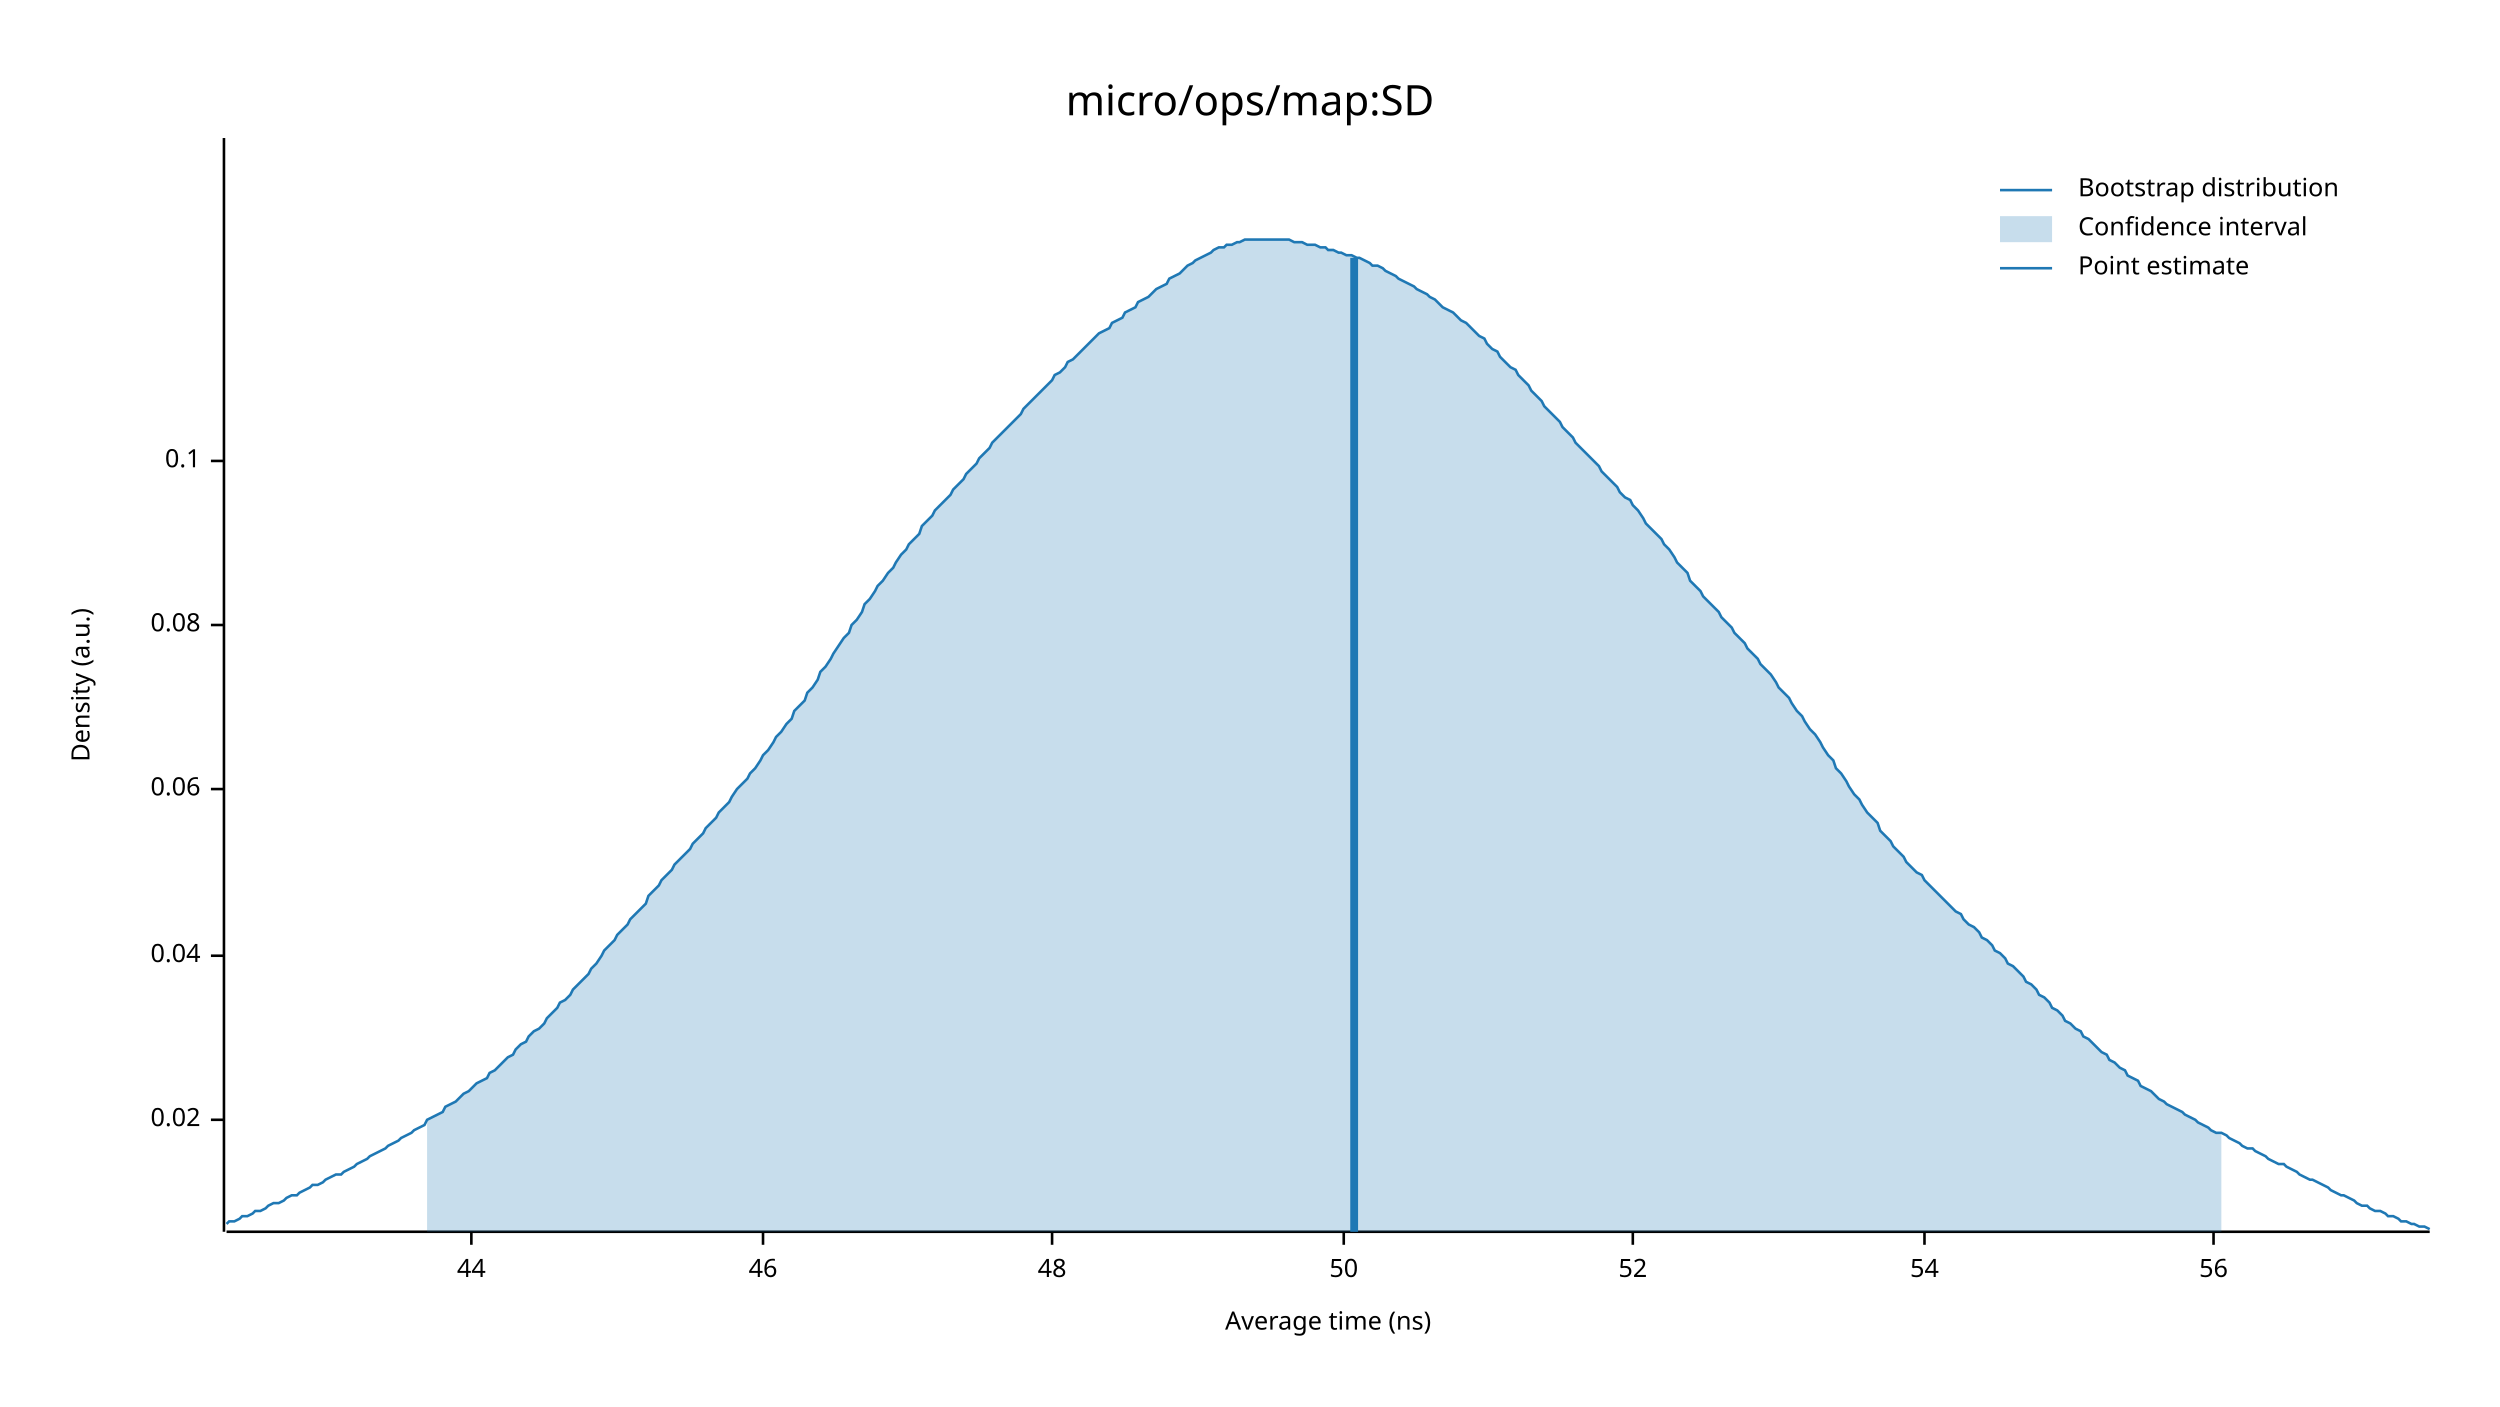
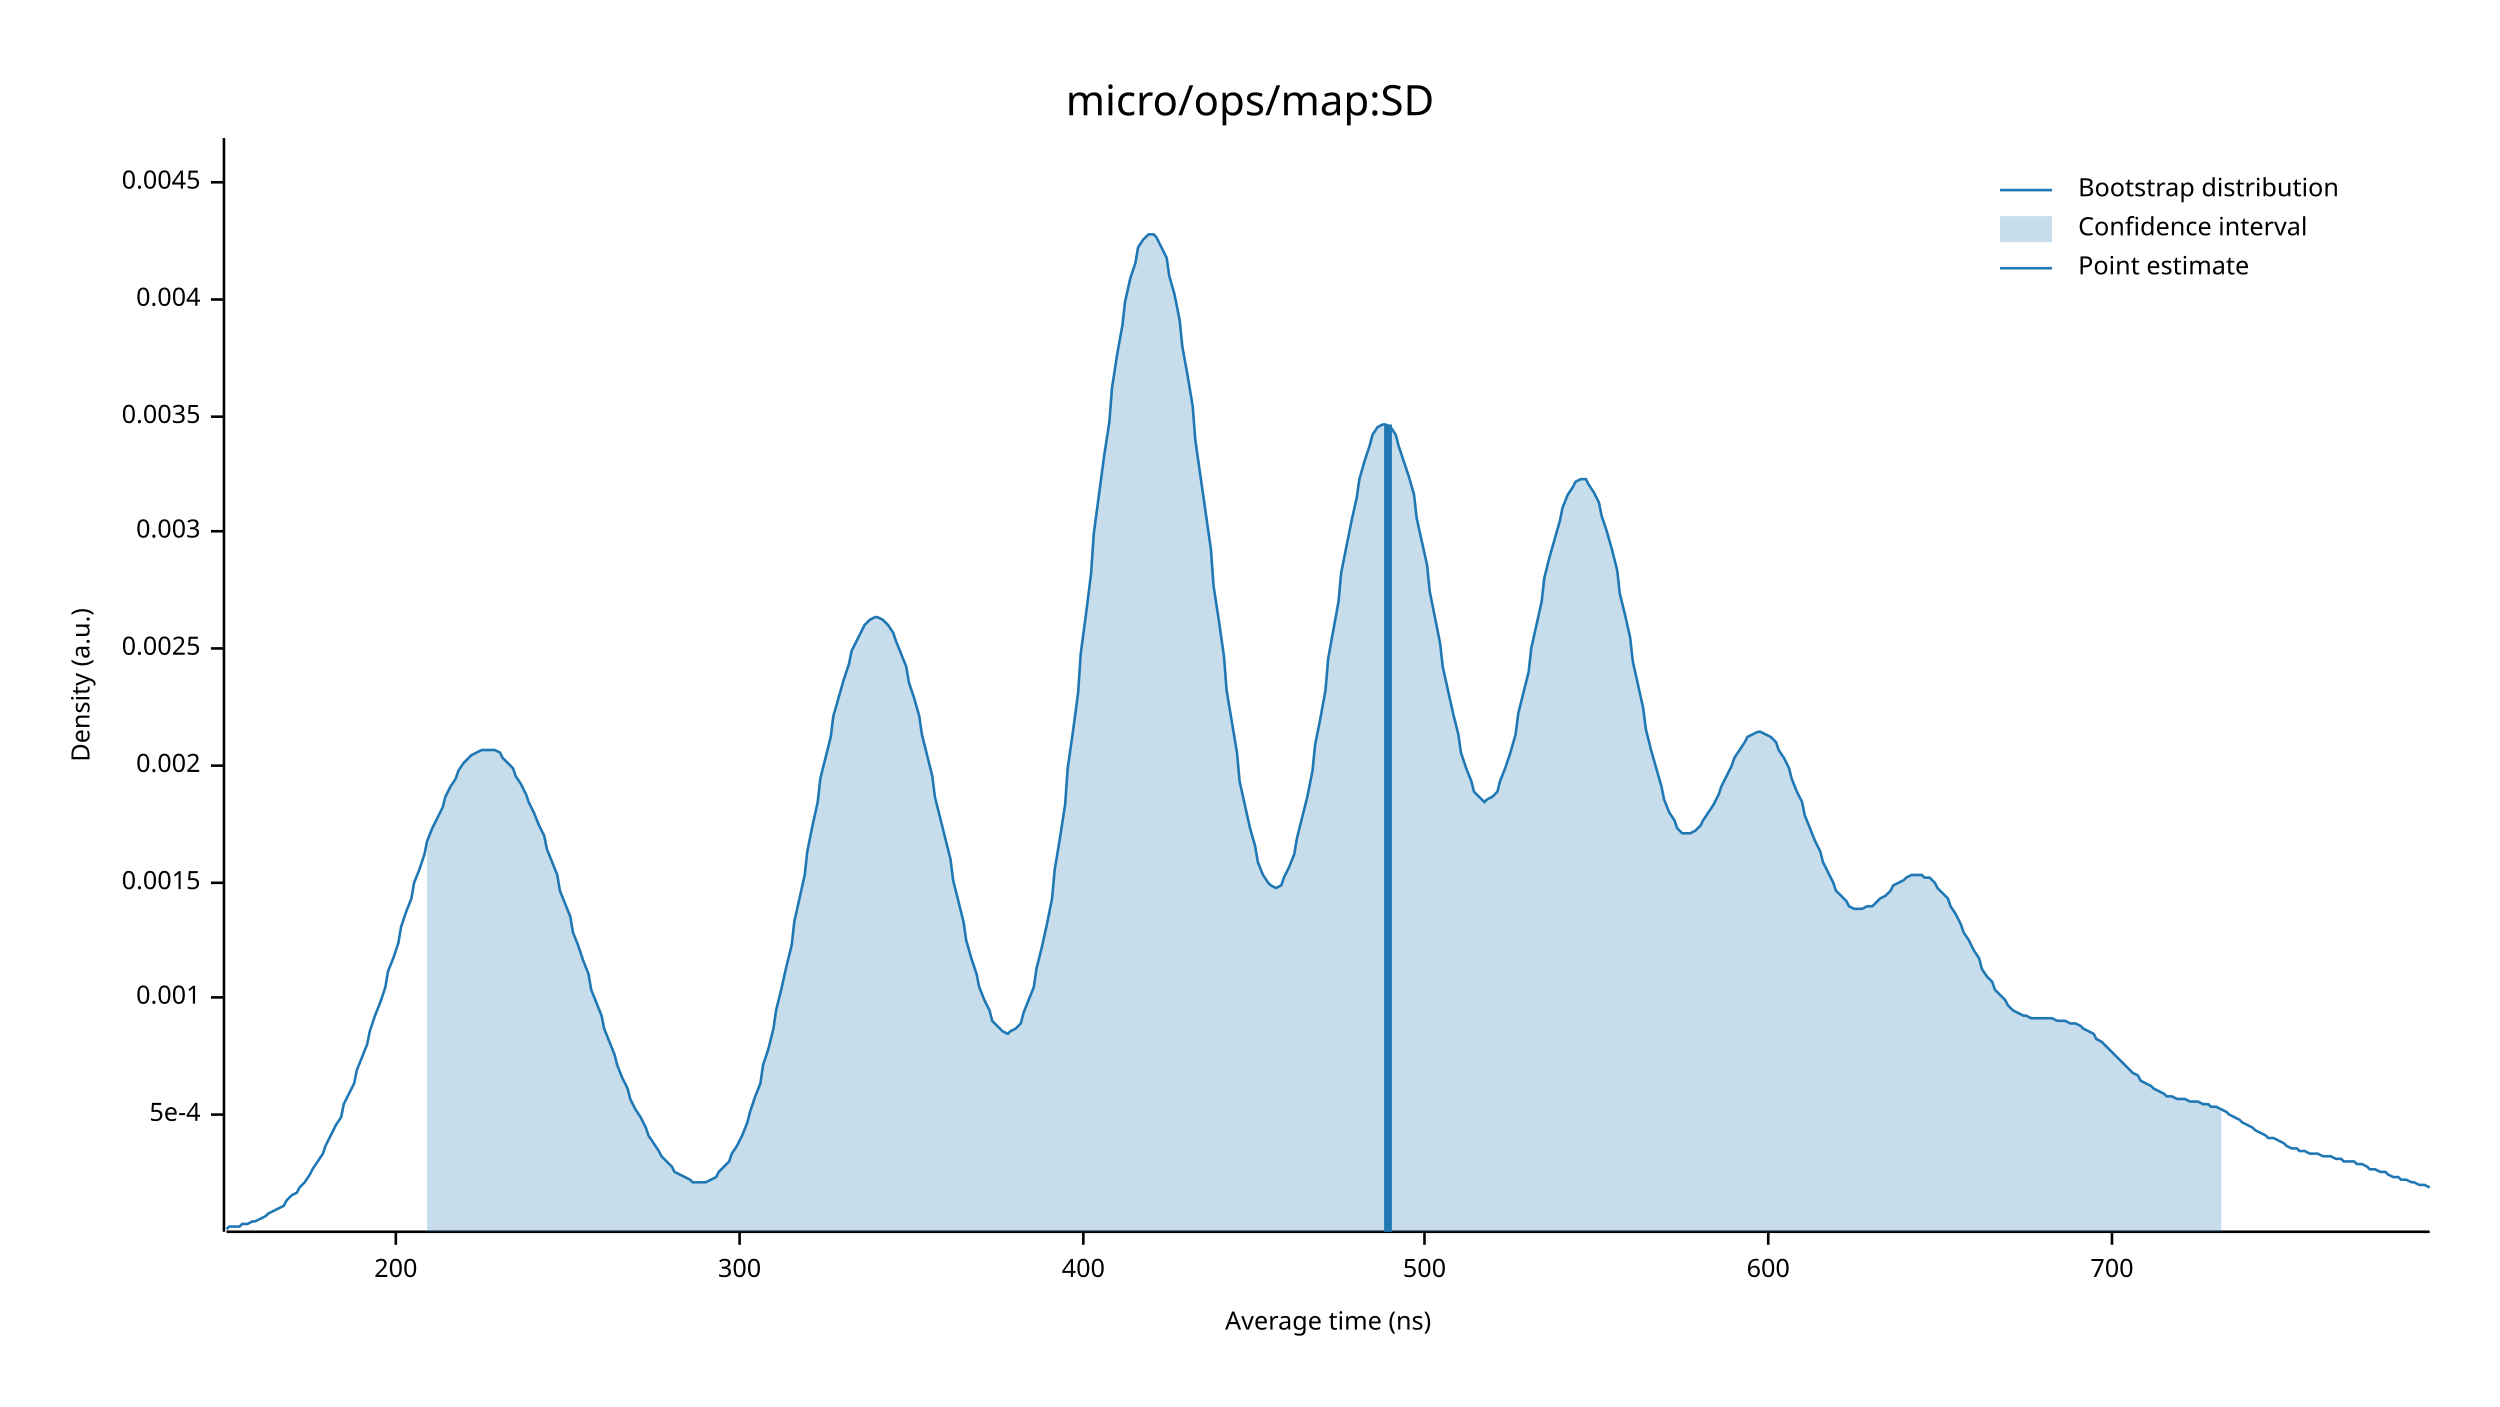
<svg xmlns="http://www.w3.org/2000/svg" width="960" height="540" viewBox="0 0 960 540">
  <text x="480" y="32" dy="0.76em" text-anchor="middle" font-family="sans-serif" font-size="16.129" opacity="1" fill="#000000">
micro/ops/map:SD
</text>
  <text x="27" y="263" dy="0.76em" text-anchor="middle" font-family="sans-serif" font-size="9.677" opacity="1" fill="#000000" transform="rotate(270, 27, 263)">
Density (a.u.)
</text>
  <text x="510" y="513" dy="-0.5ex" text-anchor="middle" font-family="sans-serif" font-size="9.677" opacity="1" fill="#000000">
Average time (ns)
</text>
  <polyline fill="none" opacity="1" stroke="#000000" stroke-width="1" points="86,53 86,473 " />
-   <text x="77" y="430" dy="0.5ex" text-anchor="end" font-family="sans-serif" font-size="9.677" opacity="1" fill="#000000">
- 0.02
+   <text x="77" y="428" dy="0.5ex" text-anchor="end" font-family="sans-serif" font-size="9.677" opacity="1" fill="#000000">
+ 5e-4
</text>
-   <polyline fill="none" opacity="1" stroke="#000000" stroke-width="1" points="81,430 86,430 " />
-   <text x="77" y="367" dy="0.5ex" text-anchor="end" font-family="sans-serif" font-size="9.677" opacity="1" fill="#000000">
- 0.04
+   <polyline fill="none" opacity="1" stroke="#000000" stroke-width="1" points="81,428 86,428 " />
+   <text x="77" y="383" dy="0.5ex" text-anchor="end" font-family="sans-serif" font-size="9.677" opacity="1" fill="#000000">
+ 0.001
</text>
-   <polyline fill="none" opacity="1" stroke="#000000" stroke-width="1" points="81,367 86,367 " />
-   <text x="77" y="303" dy="0.5ex" text-anchor="end" font-family="sans-serif" font-size="9.677" opacity="1" fill="#000000">
- 0.06
+   <polyline fill="none" opacity="1" stroke="#000000" stroke-width="1" points="81,383 86,383 " />
+   <text x="77" y="339" dy="0.5ex" text-anchor="end" font-family="sans-serif" font-size="9.677" opacity="1" fill="#000000">
+ 0.0015
</text>
-   <polyline fill="none" opacity="1" stroke="#000000" stroke-width="1" points="81,303 86,303 " />
-   <text x="77" y="240" dy="0.5ex" text-anchor="end" font-family="sans-serif" font-size="9.677" opacity="1" fill="#000000">
- 0.08
+   <polyline fill="none" opacity="1" stroke="#000000" stroke-width="1" points="81,339 86,339 " />
+   <text x="77" y="294" dy="0.5ex" text-anchor="end" font-family="sans-serif" font-size="9.677" opacity="1" fill="#000000">
+ 0.002
</text>
-   <polyline fill="none" opacity="1" stroke="#000000" stroke-width="1" points="81,240 86,240 " />
-   <text x="77" y="177" dy="0.5ex" text-anchor="end" font-family="sans-serif" font-size="9.677" opacity="1" fill="#000000">
- 0.1
+   <polyline fill="none" opacity="1" stroke="#000000" stroke-width="1" points="81,294 86,294 " />
+   <text x="77" y="249" dy="0.5ex" text-anchor="end" font-family="sans-serif" font-size="9.677" opacity="1" fill="#000000">
+ 0.0025
</text>
-   <polyline fill="none" opacity="1" stroke="#000000" stroke-width="1" points="81,177 86,177 " />
+   <polyline fill="none" opacity="1" stroke="#000000" stroke-width="1" points="81,249 86,249 " />
+   <text x="77" y="204" dy="0.5ex" text-anchor="end" font-family="sans-serif" font-size="9.677" opacity="1" fill="#000000">
+ 0.003
+ </text>
+   <polyline fill="none" opacity="1" stroke="#000000" stroke-width="1" points="81,204 86,204 " />
+   <text x="77" y="160" dy="0.5ex" text-anchor="end" font-family="sans-serif" font-size="9.677" opacity="1" fill="#000000">
+ 0.0035
+ </text>
+   <polyline fill="none" opacity="1" stroke="#000000" stroke-width="1" points="81,160 86,160 " />
+   <text x="77" y="115" dy="0.5ex" text-anchor="end" font-family="sans-serif" font-size="9.677" opacity="1" fill="#000000">
+ 0.004
+ </text>
+   <polyline fill="none" opacity="1" stroke="#000000" stroke-width="1" points="81,115 86,115 " />
+   <text x="77" y="70" dy="0.5ex" text-anchor="end" font-family="sans-serif" font-size="9.677" opacity="1" fill="#000000">
+ 0.0045
+ </text>
+   <polyline fill="none" opacity="1" stroke="#000000" stroke-width="1" points="81,70 86,70 " />
  <polyline fill="none" opacity="1" stroke="#000000" stroke-width="1" points="87,473 933,473 " />
-   <text x="181" y="483" dy="0.76em" text-anchor="middle" font-family="sans-serif" font-size="9.677" opacity="1" fill="#000000">
- 44
+   <text x="152" y="483" dy="0.76em" text-anchor="middle" font-family="sans-serif" font-size="9.677" opacity="1" fill="#000000">
+ 200
</text>
-   <polyline fill="none" opacity="1" stroke="#000000" stroke-width="1" points="181,473 181,478 " />
-   <text x="293" y="483" dy="0.76em" text-anchor="middle" font-family="sans-serif" font-size="9.677" opacity="1" fill="#000000">
- 46
+   <polyline fill="none" opacity="1" stroke="#000000" stroke-width="1" points="152,473 152,478 " />
+   <text x="284" y="483" dy="0.76em" text-anchor="middle" font-family="sans-serif" font-size="9.677" opacity="1" fill="#000000">
+ 300
</text>
-   <polyline fill="none" opacity="1" stroke="#000000" stroke-width="1" points="293,473 293,478 " />
-   <text x="404" y="483" dy="0.76em" text-anchor="middle" font-family="sans-serif" font-size="9.677" opacity="1" fill="#000000">
- 48
+   <polyline fill="none" opacity="1" stroke="#000000" stroke-width="1" points="284,473 284,478 " />
+   <text x="416" y="483" dy="0.76em" text-anchor="middle" font-family="sans-serif" font-size="9.677" opacity="1" fill="#000000">
+ 400
</text>
-   <polyline fill="none" opacity="1" stroke="#000000" stroke-width="1" points="404,473 404,478 " />
-   <text x="516" y="483" dy="0.76em" text-anchor="middle" font-family="sans-serif" font-size="9.677" opacity="1" fill="#000000">
- 50
+   <polyline fill="none" opacity="1" stroke="#000000" stroke-width="1" points="416,473 416,478 " />
+   <text x="547" y="483" dy="0.76em" text-anchor="middle" font-family="sans-serif" font-size="9.677" opacity="1" fill="#000000">
+ 500
</text>
-   <polyline fill="none" opacity="1" stroke="#000000" stroke-width="1" points="516,473 516,478 " />
-   <text x="627" y="483" dy="0.76em" text-anchor="middle" font-family="sans-serif" font-size="9.677" opacity="1" fill="#000000">
- 52
+   <polyline fill="none" opacity="1" stroke="#000000" stroke-width="1" points="547,473 547,478 " />
+   <text x="679" y="483" dy="0.76em" text-anchor="middle" font-family="sans-serif" font-size="9.677" opacity="1" fill="#000000">
+ 600
</text>
-   <polyline fill="none" opacity="1" stroke="#000000" stroke-width="1" points="627,473 627,478 " />
-   <text x="739" y="483" dy="0.76em" text-anchor="middle" font-family="sans-serif" font-size="9.677" opacity="1" fill="#000000">
- 54
+   <polyline fill="none" opacity="1" stroke="#000000" stroke-width="1" points="679,473 679,478 " />
+   <text x="811" y="483" dy="0.76em" text-anchor="middle" font-family="sans-serif" font-size="9.677" opacity="1" fill="#000000">
+ 700
</text>
-   <polyline fill="none" opacity="1" stroke="#000000" stroke-width="1" points="739,473 739,478 " />
-   <text x="850" y="483" dy="0.76em" text-anchor="middle" font-family="sans-serif" font-size="9.677" opacity="1" fill="#000000">
- 56
- </text>
-   <polyline fill="none" opacity="1" stroke="#000000" stroke-width="1" points="850,473 850,478 " />
-   <polyline fill="none" opacity="1" stroke="#1F78B4" stroke-width="1" points="87,470 88,469 90,469 92,468 93,467 95,467 97,466 98,465 100,465 102,464 103,463 105,462 107,462 109,461 110,460 112,459 114,459 115,458 117,457 119,456 120,455 122,455 124,454 125,453 127,452 129,451 131,451 132,450 134,449 136,448 137,447 139,446 141,445 142,444 144,443 146,442 148,441 149,440 151,439 153,438 154,437 156,436 158,435 159,434 161,433 163,432 164,430 166,429 168,428 170,427 171,425 173,424 175,423 176,422 178,420 180,419 181,418 183,416 185,415 187,414 188,412 190,411 192,409 193,408 195,406 197,405 198,403 200,401 202,400 203,398 205,396 207,395 209,393 210,391 212,389 214,387 215,385 217,384 219,382 220,380 222,378 224,376 226,374 227,372 229,370 231,367 232,365 234,363 236,361 237,359 239,357 241,355 242,353 244,351 246,349 248,347 249,344 251,342 253,340 254,338 256,336 258,334 259,332 261,330 263,328 265,326 266,324 268,322 270,320 271,318 273,316 275,314 276,312 278,310 280,308 281,306 283,303 285,301 287,299 288,297 290,295 292,292 293,290 295,288 297,285 298,283 300,281 302,278 304,276 305,273 307,271 309,269 310,266 312,264 314,261 315,258 317,256 319,253 320,251 322,248 324,245 326,243 327,240 329,238 331,235 332,232 334,230 336,227 337,225 339,223 341,220 343,218 344,216 346,213 348,211 349,209 351,207 353,205 354,202 356,200 358,198 359,196 361,194 363,192 365,190 366,188 368,186 370,184 371,182 373,180 375,178 376,176 378,174 380,172 381,170 383,168 385,166 387,164 388,163 390,161 392,159 393,157 395,155 397,153 398,152 400,150 402,148 404,146 405,144 407,143 409,141 410,139 412,138 414,136 415,135 417,133 419,131 420,130 422,128 424,127 426,126 427,124 429,123 431,122 432,120 434,119 436,118 437,116 439,115 441,114 443,112 444,111 446,110 448,109 449,107 451,106 453,105 454,104 456,102 458,101 459,100 461,99 463,98 465,97 466,96 468,95 470,95 471,94 473,94 475,93 476,93 478,92 480,92 482,92 483,92 485,92 487,92 488,92 490,92 492,92 493,92 495,92 497,93 498,93 500,93 502,94 504,94 505,94 507,95 509,95 510,96 512,96 514,97 515,97 517,98 519,98 521,99 522,99 524,100 526,101 527,102 529,102 531,103 532,104 534,105 536,106 537,107 539,108 541,109 543,110 544,111 546,112 548,113 549,114 551,115 553,117 554,118 556,119 558,120 560,122 561,123 563,124 565,126 566,127 568,129 570,130 571,132 573,134 575,135 576,137 578,139 580,141 582,142 583,144 585,146 587,148 588,150 590,152 592,154 593,156 595,158 597,160 599,162 600,164 602,166 604,168 605,170 607,172 609,174 610,175 612,177 614,179 615,181 617,183 619,185 621,187 622,189 624,191 626,192 627,194 629,196 631,199 632,201 634,203 636,205 638,207 639,209 641,211 643,214 644,216 646,218 648,220 649,223 651,225 653,227 654,229 656,231 658,233 660,235 661,237 663,239 665,241 666,243 668,245 670,247 671,249 673,251 675,253 676,255 678,257 680,259 682,262 683,264 685,266 687,268 688,270 690,273 692,275 693,277 695,280 697,282 699,285 700,287 702,290 704,292 705,295 707,297 709,300 710,302 712,305 714,307 715,309 717,312 719,314 721,316 722,319 724,321 726,323 727,325 729,327 731,329 732,331 734,333 736,335 738,336 739,338 741,340 743,342 744,343 746,345 748,347 749,348 751,350 753,351 754,353 756,355 758,356 760,358 761,360 763,361 765,363 766,365 768,366 770,368 771,370 773,371 775,373 777,375 778,377 780,378 782,380 783,382 785,383 787,385 788,387 790,388 792,390 793,392 795,393 797,395 799,396 800,398 802,399 804,401 805,402 807,404 809,405 810,407 812,408 814,410 816,411 817,413 819,414 821,415 822,417 824,418 826,419 827,420 829,422 831,423 832,424 834,425 836,426 838,427 839,428 841,429 843,430 844,431 846,432 848,433 849,434 851,435 853,435 855,436 856,437 858,438 860,439 861,440 863,441 865,441 866,442 868,443 870,444 871,445 873,446 875,447 877,447 878,448 880,449 882,450 883,451 885,452 887,453 888,453 890,454 892,455 894,456 895,457 897,458 899,459 900,459 902,460 904,461 905,462 907,463 909,463 910,464 912,465 914,465 916,466 917,467 919,467 921,468 922,469 924,469 926,470 927,470 929,471 931,471 933,472 " />
-   <polygon opacity="0.25" fill="#1F78B4" points="164,430 166,429 168,428 170,427 171,425 173,424 175,423 176,422 178,420 180,419 181,418 183,416 185,415 187,414 188,412 190,411 192,409 193,408 195,406 197,405 198,403 200,401 202,400 203,398 205,396 207,395 209,393 210,391 212,389 214,387 215,385 217,384 219,382 220,380 222,378 224,376 226,374 227,372 229,370 231,367 232,365 234,363 236,361 237,359 239,357 241,355 242,353 244,351 246,349 248,347 249,344 251,342 253,340 254,338 256,336 258,334 259,332 261,330 263,328 265,326 266,324 268,322 270,320 271,318 273,316 275,314 276,312 278,310 280,308 281,306 283,303 285,301 287,299 288,297 290,295 292,292 293,290 295,288 297,285 298,283 300,281 302,278 304,276 305,273 307,271 309,269 310,266 312,264 314,261 315,258 317,256 319,253 320,251 322,248 324,245 326,243 327,240 329,238 331,235 332,232 334,230 336,227 337,225 339,223 341,220 343,218 344,216 346,213 348,211 349,209 351,207 353,205 354,202 356,200 358,198 359,196 361,194 363,192 365,190 366,188 368,186 370,184 371,182 373,180 375,178 376,176 378,174 380,172 381,170 383,168 385,166 387,164 388,163 390,161 392,159 393,157 395,155 397,153 398,152 400,150 402,148 404,146 405,144 407,143 409,141 410,139 412,138 414,136 415,135 417,133 419,131 420,130 422,128 424,127 426,126 427,124 429,123 431,122 432,120 434,119 436,118 437,116 439,115 441,114 443,112 444,111 446,110 448,109 449,107 451,106 453,105 454,104 456,102 458,101 459,100 461,99 463,98 465,97 466,96 468,95 470,95 471,94 473,94 475,93 476,93 478,92 480,92 482,92 483,92 485,92 487,92 488,92 490,92 492,92 493,92 495,92 497,93 498,93 500,93 502,94 504,94 505,94 507,95 509,95 510,96 512,96 514,97 515,97 517,98 519,98 521,99 522,99 524,100 526,101 527,102 529,102 531,103 532,104 534,105 536,106 537,107 539,108 541,109 543,110 544,111 546,112 548,113 549,114 551,115 553,117 554,118 556,119 558,120 560,122 561,123 563,124 565,126 566,127 568,129 570,130 571,132 573,134 575,135 576,137 578,139 580,141 582,142 583,144 585,146 587,148 588,150 590,152 592,154 593,156 595,158 597,160 599,162 600,164 602,166 604,168 605,170 607,172 609,174 610,175 612,177 614,179 615,181 617,183 619,185 621,187 622,189 624,191 626,192 627,194 629,196 631,199 632,201 634,203 636,205 638,207 639,209 641,211 643,214 644,216 646,218 648,220 649,223 651,225 653,227 654,229 656,231 658,233 660,235 661,237 663,239 665,241 666,243 668,245 670,247 671,249 673,251 675,253 676,255 678,257 680,259 682,262 683,264 685,266 687,268 688,270 690,273 692,275 693,277 695,280 697,282 699,285 700,287 702,290 704,292 705,295 707,297 709,300 710,302 712,305 714,307 715,309 717,312 719,314 721,316 722,319 724,321 726,323 727,325 729,327 731,329 732,331 734,333 736,335 738,336 739,338 741,340 743,342 744,343 746,345 748,347 749,348 751,350 753,351 754,353 756,355 758,356 760,358 761,360 763,361 765,363 766,365 768,366 770,368 771,370 773,371 775,373 777,375 778,377 780,378 782,380 783,382 785,383 787,385 788,387 790,388 792,390 793,392 795,393 797,395 799,396 800,398 802,399 804,401 805,402 807,404 809,405 810,407 812,408 814,410 816,411 817,413 819,414 821,415 822,417 824,418 826,419 827,420 829,422 831,423 832,424 834,425 836,426 838,427 839,428 841,429 843,430 844,431 846,432 848,433 849,434 851,435 853,435 853,473 164,473 " />
-   <polyline fill="none" opacity="1" stroke="#1F78B4" stroke-width="3" points="520,473 520,99 " />
+   <polyline fill="none" opacity="1" stroke="#000000" stroke-width="1" points="811,473 811,478 " />
+   <polyline fill="none" opacity="1" stroke="#1F78B4" stroke-width="1" points="87,472 88,471 90,471 92,471 93,470 95,470 97,469 98,469 100,468 102,467 103,466 105,465 107,464 109,463 110,461 112,459 114,458 115,456 117,454 119,451 120,449 122,446 124,443 125,440 127,436 129,432 131,429 132,424 134,420 136,416 137,411 139,406 141,401 142,396 144,390 146,385 148,379 149,373 151,368 153,362 154,356 156,350 158,345 159,339 161,334 163,328 164,323 166,318 168,314 170,310 171,306 173,302 175,299 176,296 178,293 180,291 181,290 183,289 185,288 187,288 188,288 190,288 192,289 193,291 195,293 197,295 198,298 200,301 202,305 203,308 205,312 207,317 209,321 210,326 212,331 214,336 215,342 217,347 219,352 220,358 222,363 224,369 226,374 227,380 229,385 231,390 232,395 234,400 236,405 237,409 239,414 241,418 242,422 244,426 246,429 248,433 249,436 251,439 253,442 254,444 256,446 258,448 259,450 261,451 263,452 265,453 266,454 268,454 270,454 271,454 273,453 275,452 276,450 278,448 280,446 281,443 283,440 285,436 287,431 288,427 290,421 292,416 293,409 295,403 297,395 298,388 300,380 302,371 304,363 305,354 307,345 309,336 310,327 312,317 314,308 315,299 317,291 319,283 320,275 322,268 324,261 326,255 327,250 329,246 331,242 332,240 334,238 336,237 337,237 339,238 341,240 343,243 344,246 346,251 348,256 349,262 351,268 353,275 354,282 356,290 358,298 359,306 361,314 363,322 365,330 366,338 368,346 370,354 371,361 373,368 375,374 376,379 378,384 380,388 381,392 383,394 385,396 387,397 388,396 390,395 392,393 393,389 395,384 397,379 398,372 400,364 402,355 404,345 405,334 407,322 409,309 410,295 412,281 414,266 415,251 417,236 419,220 420,205 422,190 424,175 426,162 427,149 429,136 431,125 432,116 434,107 436,101 437,95 439,92 441,90 443,90 444,91 446,95 448,99 449,106 451,113 453,123 454,133 456,144 458,156 459,169 461,183 463,197 465,211 466,225 468,238 470,252 471,265 473,277 475,289 476,300 478,309 480,318 482,325 483,331 485,336 487,339 488,340 490,341 492,340 493,337 495,333 497,328 498,322 500,314 502,306 504,296 505,286 507,276 509,265 510,253 512,242 514,231 515,220 517,210 519,200 521,191 522,184 524,177 526,171 527,167 529,164 531,163 532,163 534,164 536,167 537,171 539,177 541,183 543,190 544,199 546,208 548,217 549,227 551,237 553,247 554,256 556,265 558,274 560,282 561,289 563,295 565,300 566,304 568,306 570,308 571,307 573,306 575,304 576,300 578,295 580,289 582,282 583,274 585,266 587,258 588,249 590,240 592,231 593,222 595,214 597,207 599,200 600,195 602,190 604,187 605,185 607,184 609,184 610,186 612,189 614,193 615,198 617,204 619,211 621,219 622,228 624,236 626,245 627,254 629,263 631,272 632,280 634,288 636,295 638,302 639,307 641,312 643,315 644,318 646,320 648,320 649,320 651,319 653,317 654,315 656,312 658,309 660,305 661,302 663,298 665,294 666,291 668,288 670,285 671,283 673,282 675,281 676,281 678,282 680,283 682,285 683,288 685,291 687,295 688,299 690,304 692,308 693,313 695,318 697,323 699,327 700,331 702,335 704,339 705,342 707,344 709,346 710,348 712,349 714,349 715,349 717,348 719,348 721,346 722,345 724,344 726,342 727,340 729,339 731,338 732,337 734,336 736,336 738,336 739,337 741,337 743,339 744,341 746,343 748,345 749,348 751,351 753,355 754,358 756,361 758,365 760,368 761,372 763,375 765,377 766,380 768,382 770,384 771,386 773,388 775,389 777,390 778,390 780,391 782,391 783,391 785,391 787,391 788,391 790,392 792,392 793,392 795,393 797,393 799,394 800,395 802,396 804,397 805,399 807,400 809,402 810,403 812,405 814,407 816,409 817,410 819,412 821,413 822,415 824,416 826,417 827,418 829,419 831,420 832,421 834,421 836,422 838,422 839,422 841,423 843,423 844,423 846,424 848,424 849,425 851,425 853,426 855,427 856,428 858,429 860,430 861,431 863,432 865,433 866,434 868,435 870,436 871,437 873,437 875,438 877,439 878,440 880,441 882,441 883,442 885,442 887,443 888,443 890,443 892,444 894,444 895,444 897,445 899,445 900,446 902,446 904,446 905,447 907,447 909,448 910,449 912,449 914,450 916,450 917,451 919,452 921,452 922,453 924,453 926,454 927,454 929,455 931,455 933,456 " />
+   <polygon opacity="0.25" fill="#1F78B4" points="164,323 166,318 168,314 170,310 171,306 173,302 175,299 176,296 178,293 180,291 181,290 183,289 185,288 187,288 188,288 190,288 192,289 193,291 195,293 197,295 198,298 200,301 202,305 203,308 205,312 207,317 209,321 210,326 212,331 214,336 215,342 217,347 219,352 220,358 222,363 224,369 226,374 227,380 229,385 231,390 232,395 234,400 236,405 237,409 239,414 241,418 242,422 244,426 246,429 248,433 249,436 251,439 253,442 254,444 256,446 258,448 259,450 261,451 263,452 265,453 266,454 268,454 270,454 271,454 273,453 275,452 276,450 278,448 280,446 281,443 283,440 285,436 287,431 288,427 290,421 292,416 293,409 295,403 297,395 298,388 300,380 302,371 304,363 305,354 307,345 309,336 310,327 312,317 314,308 315,299 317,291 319,283 320,275 322,268 324,261 326,255 327,250 329,246 331,242 332,240 334,238 336,237 337,237 339,238 341,240 343,243 344,246 346,251 348,256 349,262 351,268 353,275 354,282 356,290 358,298 359,306 361,314 363,322 365,330 366,338 368,346 370,354 371,361 373,368 375,374 376,379 378,384 380,388 381,392 383,394 385,396 387,397 388,396 390,395 392,393 393,389 395,384 397,379 398,372 400,364 402,355 404,345 405,334 407,322 409,309 410,295 412,281 414,266 415,251 417,236 419,220 420,205 422,190 424,175 426,162 427,149 429,136 431,125 432,116 434,107 436,101 437,95 439,92 441,90 443,90 444,91 446,95 448,99 449,106 451,113 453,123 454,133 456,144 458,156 459,169 461,183 463,197 465,211 466,225 468,238 470,252 471,265 473,277 475,289 476,300 478,309 480,318 482,325 483,331 485,336 487,339 488,340 490,341 492,340 493,337 495,333 497,328 498,322 500,314 502,306 504,296 505,286 507,276 509,265 510,253 512,242 514,231 515,220 517,210 519,200 521,191 522,184 524,177 526,171 527,167 529,164 531,163 532,163 534,164 536,167 537,171 539,177 541,183 543,190 544,199 546,208 548,217 549,227 551,237 553,247 554,256 556,265 558,274 560,282 561,289 563,295 565,300 566,304 568,306 570,308 571,307 573,306 575,304 576,300 578,295 580,289 582,282 583,274 585,266 587,258 588,249 590,240 592,231 593,222 595,214 597,207 599,200 600,195 602,190 604,187 605,185 607,184 609,184 610,186 612,189 614,193 615,198 617,204 619,211 621,219 622,228 624,236 626,245 627,254 629,263 631,272 632,280 634,288 636,295 638,302 639,307 641,312 643,315 644,318 646,320 648,320 649,320 651,319 653,317 654,315 656,312 658,309 660,305 661,302 663,298 665,294 666,291 668,288 670,285 671,283 673,282 675,281 676,281 678,282 680,283 682,285 683,288 685,291 687,295 688,299 690,304 692,308 693,313 695,318 697,323 699,327 700,331 702,335 704,339 705,342 707,344 709,346 710,348 712,349 714,349 715,349 717,348 719,348 721,346 722,345 724,344 726,342 727,340 729,339 731,338 732,337 734,336 736,336 738,336 739,337 741,337 743,339 744,341 746,343 748,345 749,348 751,351 753,355 754,358 756,361 758,365 760,368 761,372 763,375 765,377 766,380 768,382 770,384 771,386 773,388 775,389 777,390 778,390 780,391 782,391 783,391 785,391 787,391 788,391 790,392 792,392 793,392 795,393 797,393 799,394 800,395 802,396 804,397 805,399 807,400 809,402 810,403 812,405 814,407 816,409 817,410 819,412 821,413 822,415 824,416 826,417 827,418 829,419 831,420 832,421 834,421 836,422 838,422 839,422 841,423 843,423 844,423 846,424 848,424 849,425 851,425 853,426 853,473 164,473 " />
+   <polyline fill="none" opacity="1" stroke="#1F78B4" stroke-width="3" points="533,473 533,163 " />
  <text x="798" y="68" dy="0.76em" text-anchor="start" font-family="sans-serif" font-size="9.677" opacity="1" fill="#000000">
Bootstrap distribution
</text>
  <text x="798" y="83" dy="0.76em" text-anchor="start" font-family="sans-serif" font-size="9.677" opacity="1" fill="#000000">
Confidence interval
</text>
  <text x="798" y="98" dy="0.76em" text-anchor="start" font-family="sans-serif" font-size="9.677" opacity="1" fill="#000000">
Point estimate
</text>
  <polyline fill="none" opacity="1" stroke="#1F78B4" stroke-width="1" points="768,73 788,73 " />
  <rect x="768" y="83" width="20" height="10" opacity="0.25" fill="#1F78B4" stroke="none" />
  <polyline fill="none" opacity="1" stroke="#1F78B4" stroke-width="1" points="768,103 788,103 " />
</svg>
